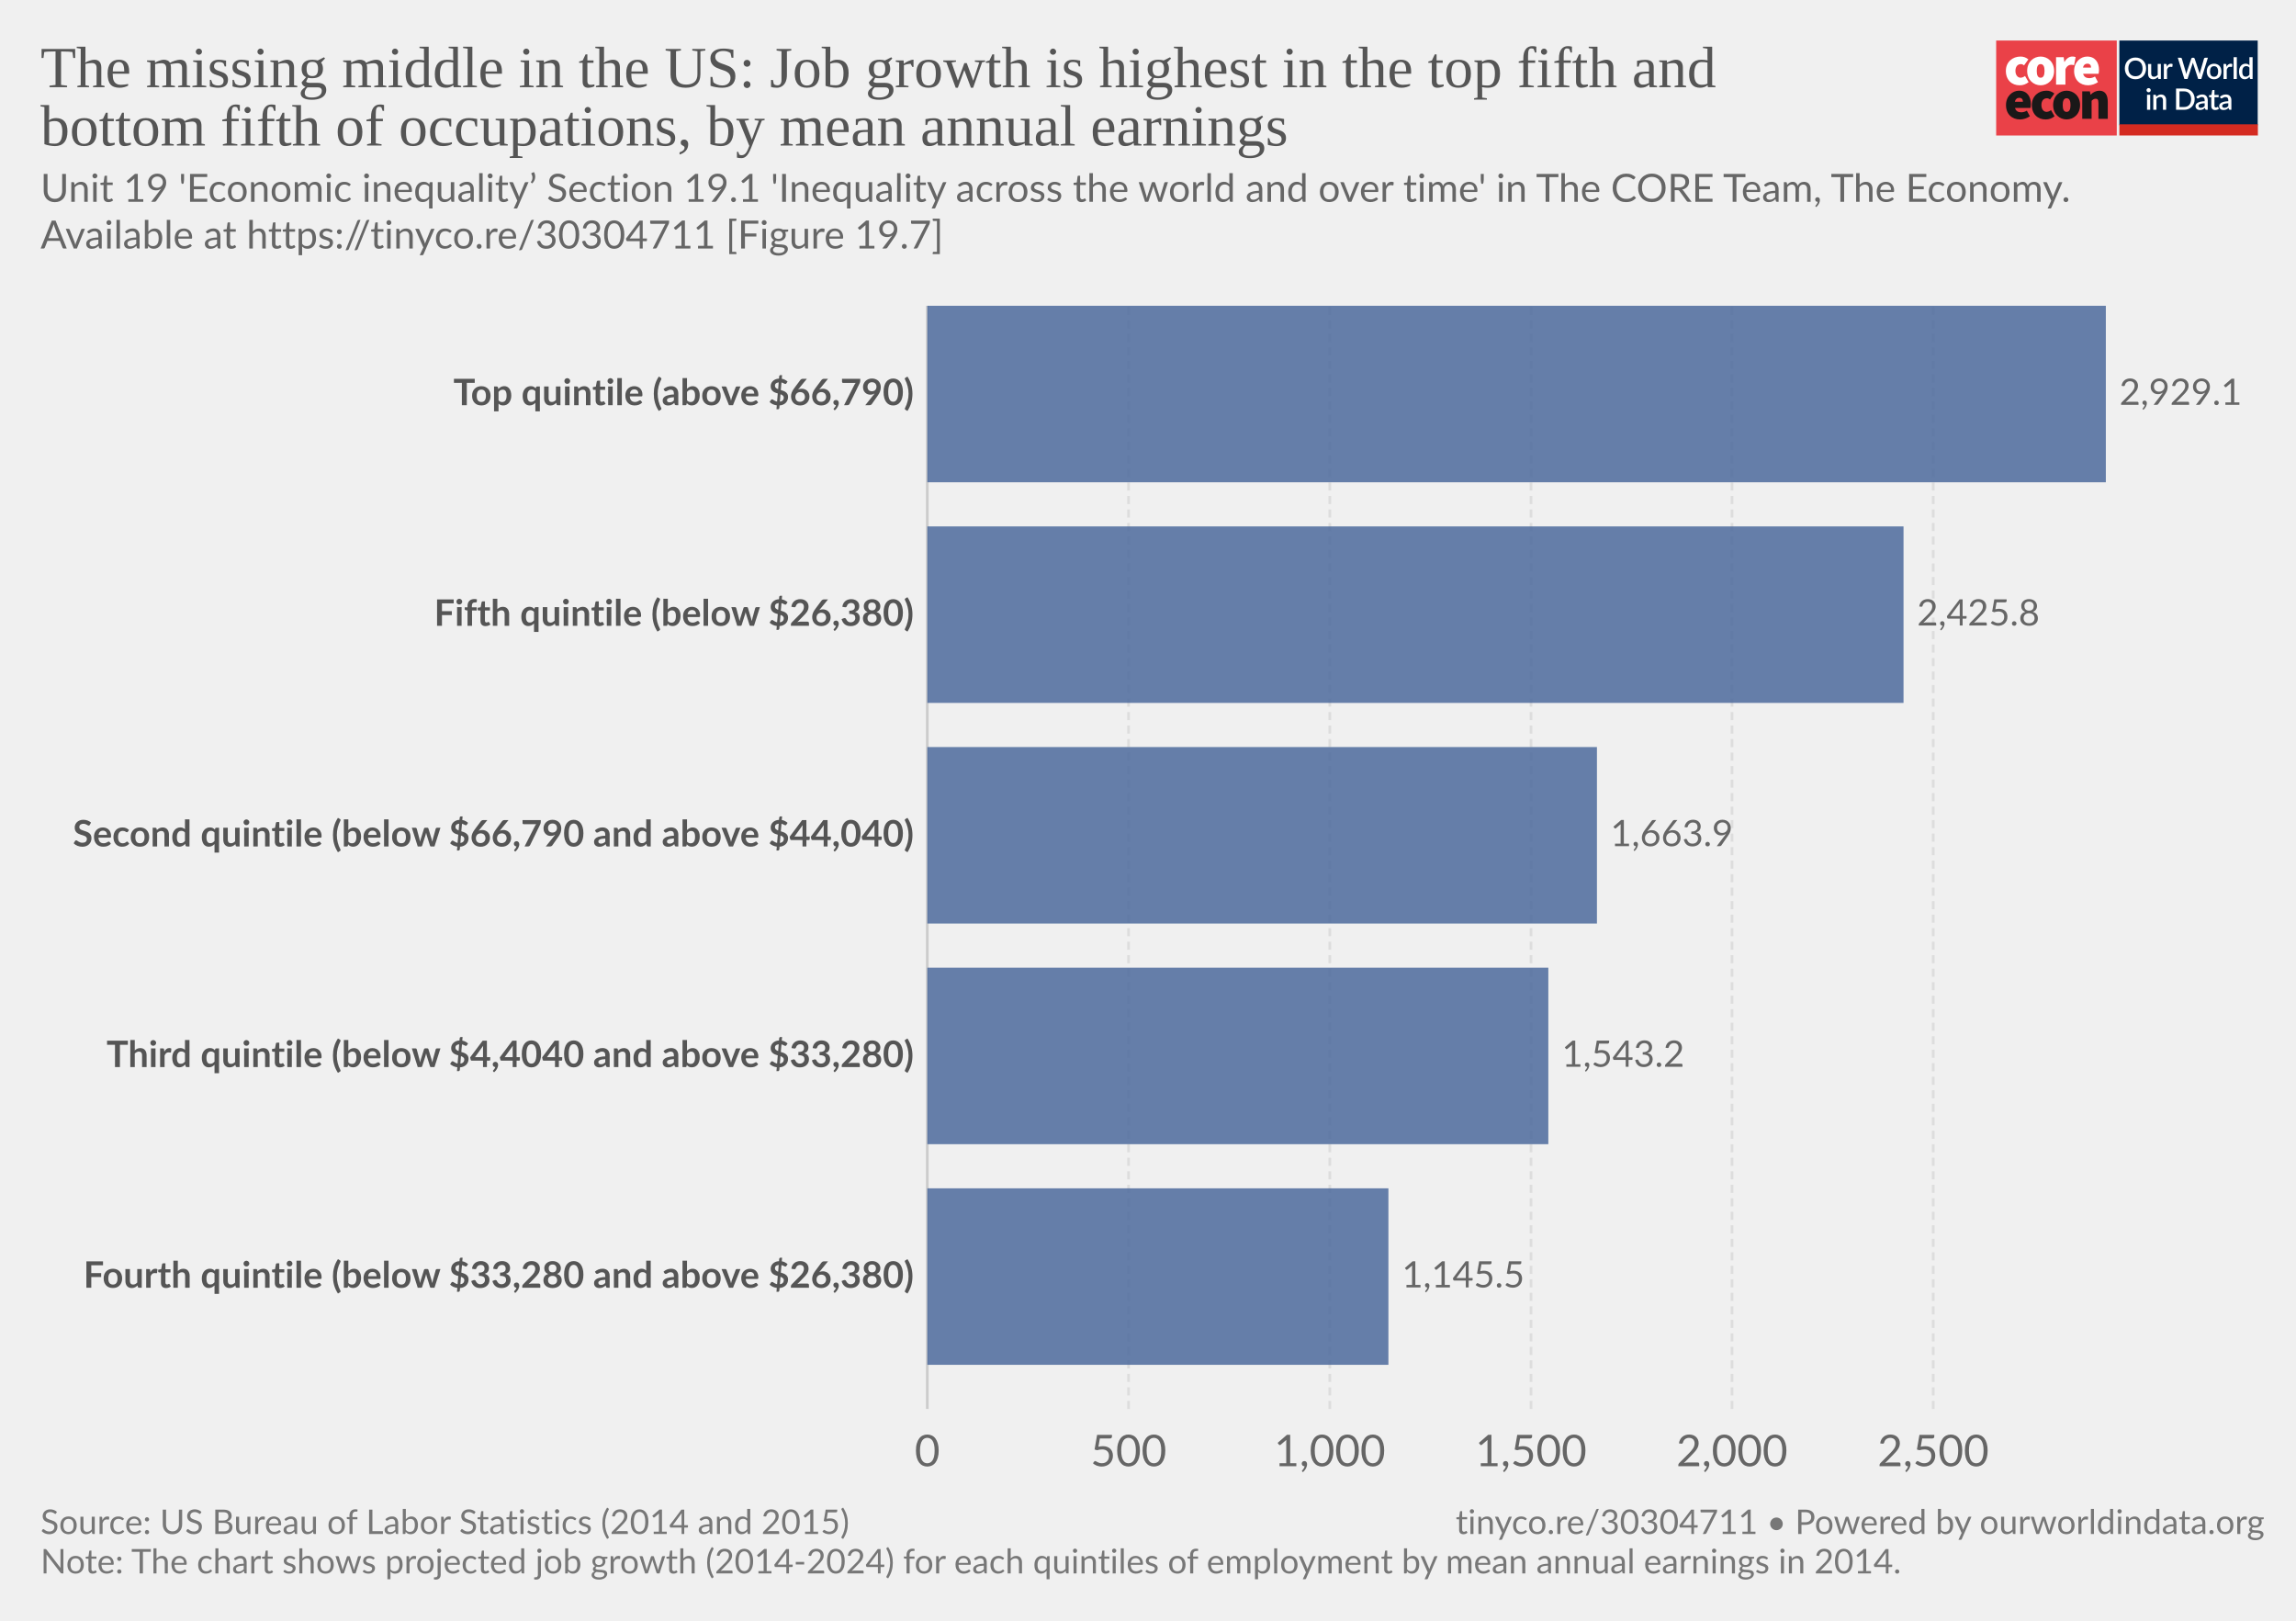
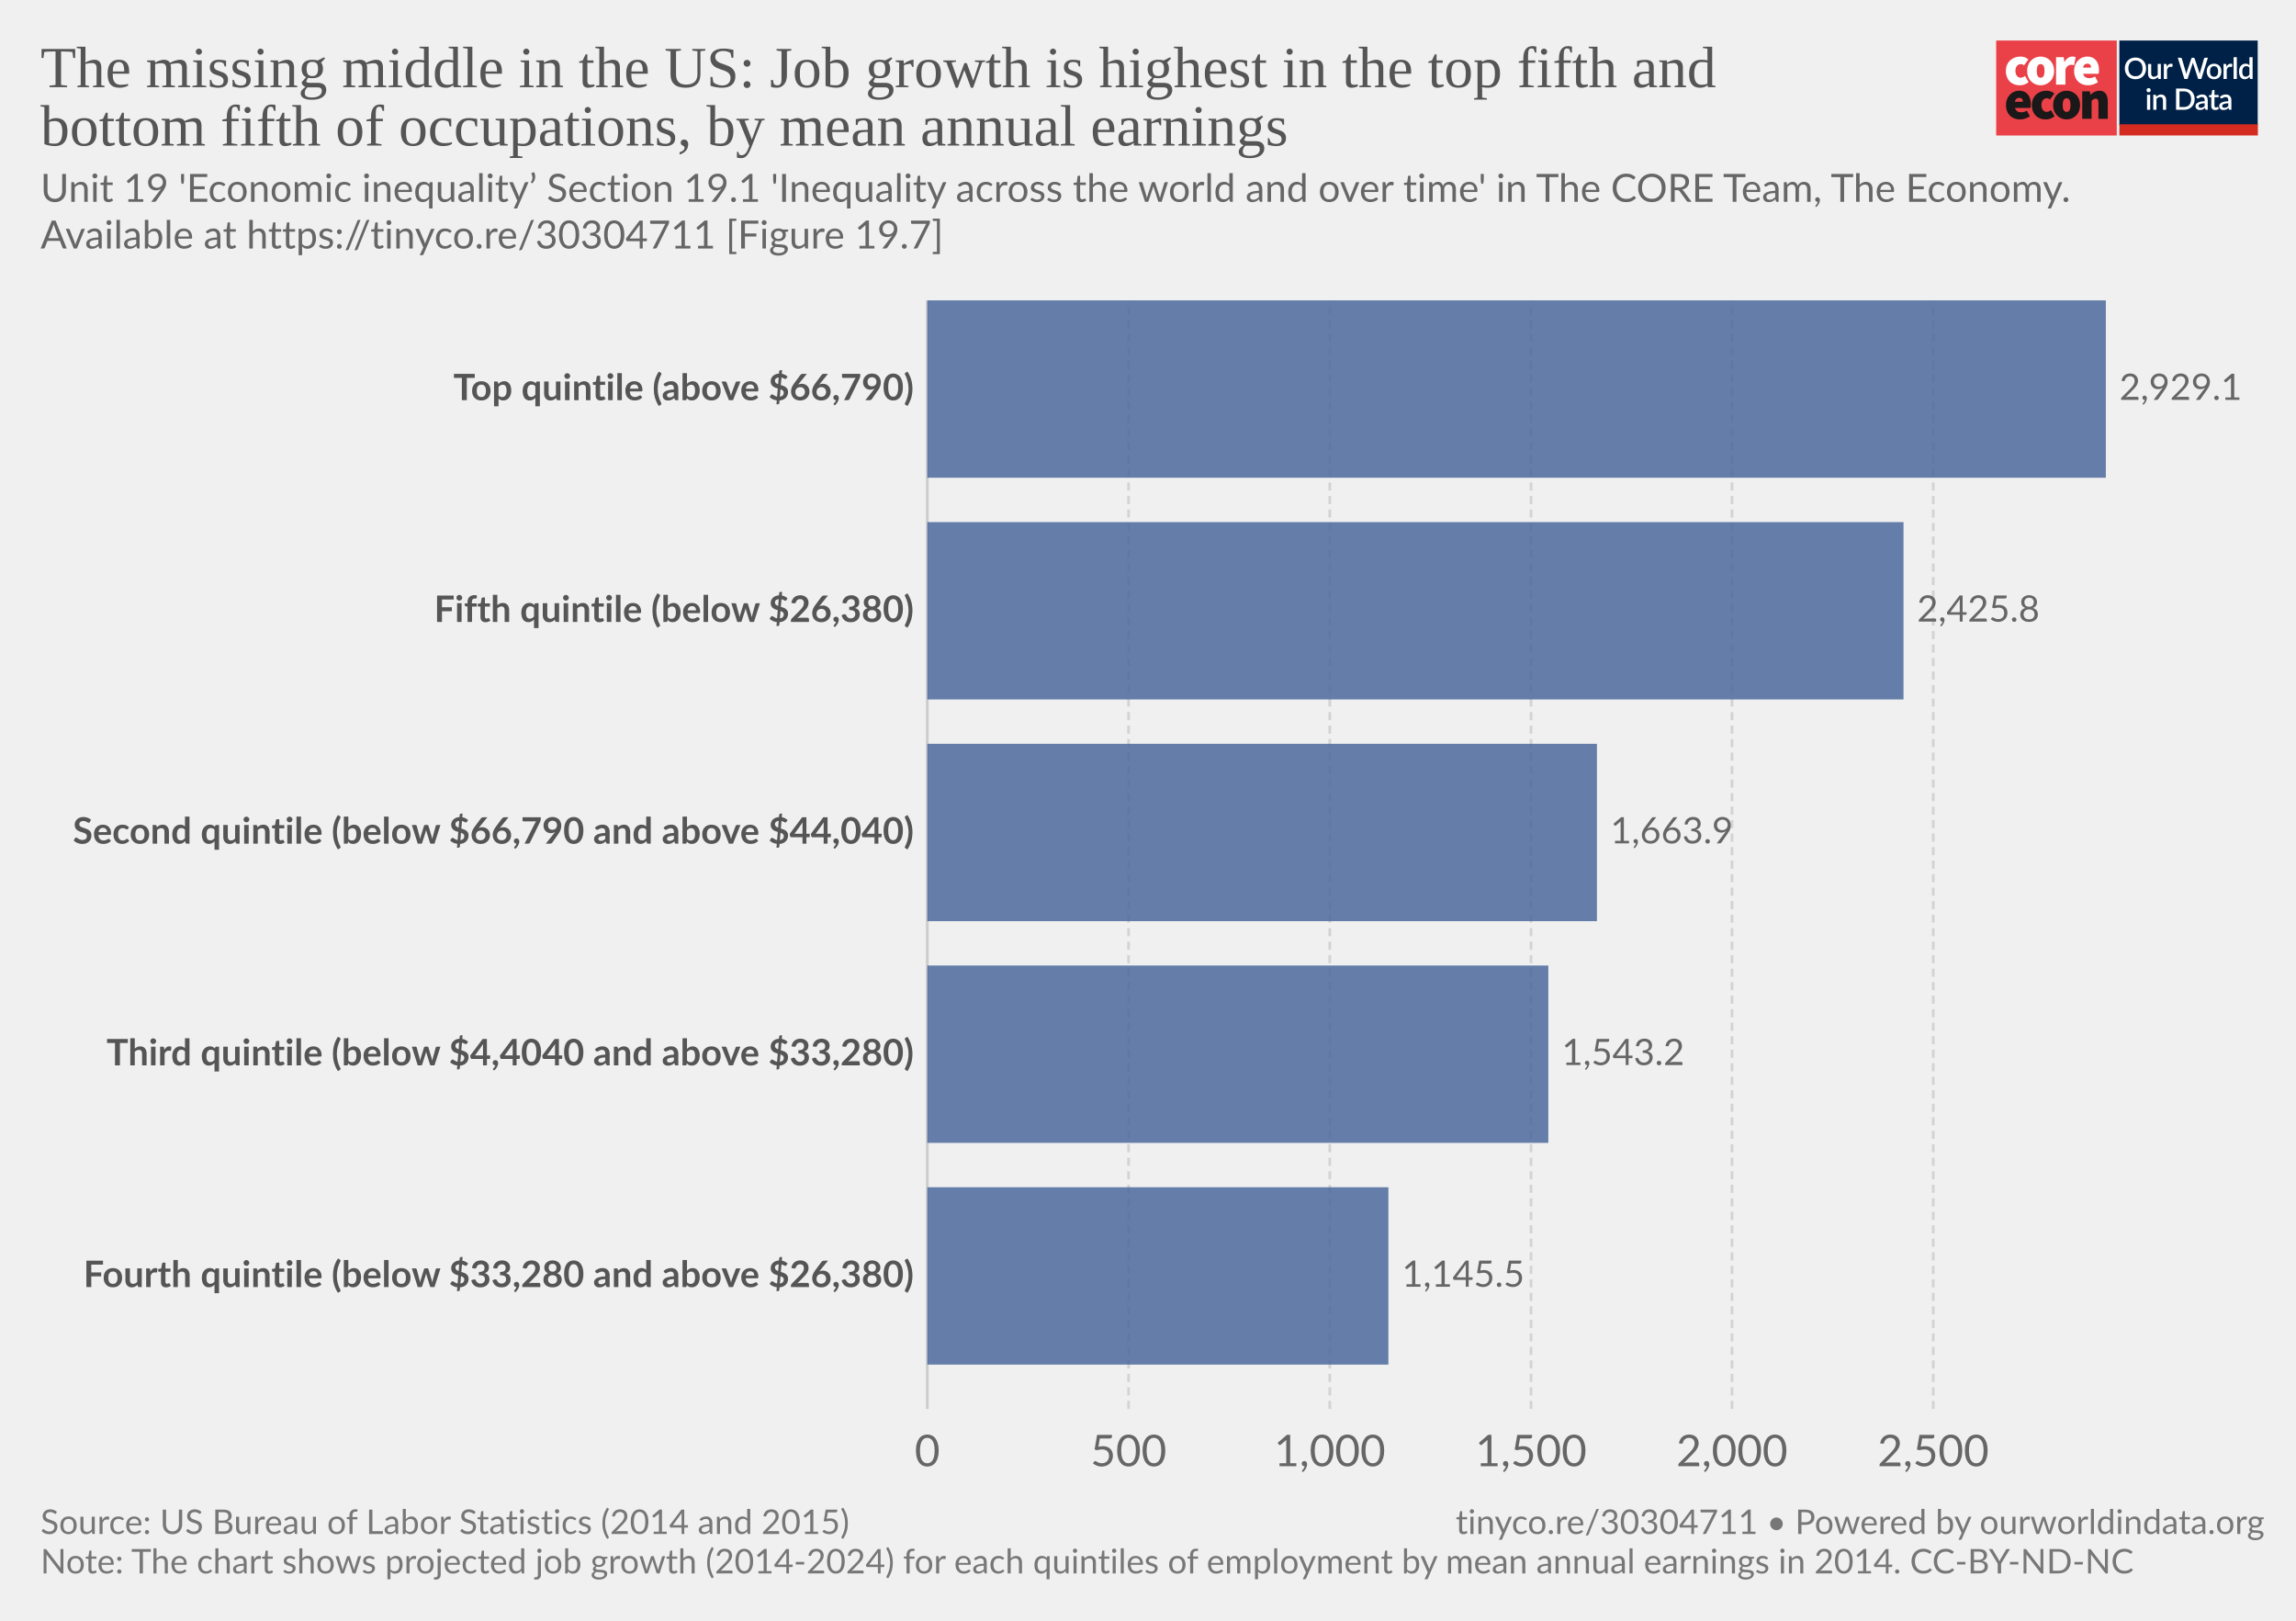
<svg xmlns="http://www.w3.org/2000/svg" version="1.1" style="background-color:#fff;-webkit-font-smoothing:antialiased" width="850" height="600" viewBox="0 0 850 600" font-family="Lato,'Helvetica Neue',Helvetica,Arial,sans-serif" font-size="18" text-rendering="optimizeLegibility">
  <g class="HeaderView">
    <g transform="matrix(.95 0 0 .95 739 15)">
      <svg width="102" height="37" viewBox="0 0 102 37" fill="none">
        <path d="M47 0H0v37h47V0z" fill="#EA4148" />
        <path d="M3.78 11.85c0-3.55 2.67-5.6 5.68-5.6a4.63 4.63 0 013.09 1.1l-1.7 2.36c-.31-.32-.74-.5-1.18-.52-1.36 0-2.16 1.03-2.16 2.66 0 1.62.89 2.65 2.03 2.65a2.93 2.93 0 001.7-.69l1.4 2.4a5.29 5.29 0 01-3.52 1.24c-3 0-5.34-2.05-5.34-5.6z" fill="#fff" />
        <path d="M18.85 11.85c0-1.63-.42-2.66-1.52-2.66s-1.52 1.03-1.52 2.66c0 1.62.42 2.65 1.52 2.65s1.52-1.03 1.52-2.65zm-6.77 0c0-3.55 2.54-5.6 5.25-5.6 2.7 0 5.25 2.05 5.25 5.6s-2.54 5.6-5.25 5.6-5.25-2.05-5.25-5.6M23.34 6.5h2.97l.25 1.84h.09c.78-1.46 1.97-2.1 3-2.1.45-.02.9.05 1.32.22l-.6 3.16c-.38-.1-.78-.16-1.18-.17-.76 0-1.7.47-2.2 1.8v5.94h-3.65V6.5zm13.64 4.06c0-.81-.34-1.54-1.44-1.54-.8 0-1.49.47-1.7 1.54h3.14zm-6.6 1.29c0-3.47 2.49-5.6 5.07-5.6 3.13 0 4.62 2.3 4.62 5.17 0 .52-.05 1.03-.15 1.54h-6.04c.34 1.28 1.27 1.71 2.46 1.71a4.3 4.3 0 002.16-.64l1.18 2.18a7.08 7.08 0 01-3.85 1.24c-3.09 0-5.46-2.05-5.46-5.6" fill="#fff" />
        <path d="M10.43 23.87c0-.81-.34-1.54-1.44-1.54-.8 0-1.48.47-1.69 1.54h3.13zm-6.6 1.28c0-3.46 2.5-5.6 5.08-5.6 3.13 0 4.61 2.3 4.61 5.18 0 .51-.05 1.03-.15 1.54H7.34c.34 1.28 1.27 1.7 2.46 1.7.76-.01 1.5-.23 2.16-.63l1.18 2.18a7.08 7.08 0 01-3.85 1.24c-3.1 0-5.46-2.06-5.46-5.6m10.07-.01c0-3.55 2.67-5.6 5.68-5.6a4.63 4.63 0 013.09 1.11l-1.7 2.35c-.32-.31-.74-.5-1.18-.51-1.36 0-2.16 1.03-2.16 2.65 0 1.63.89 2.66 2.03 2.66a2.93 2.93 0 001.7-.69l1.39 2.4a5.29 5.29 0 01-3.51 1.24c-3 0-5.34-2.06-5.34-5.6" fill="#1A1818" />
        <path d="M28.97 25.15c0-1.62-.42-2.65-1.52-2.65s-1.52 1.03-1.52 2.65c0 1.63.42 2.66 1.52 2.66s1.52-1.03 1.52-2.66zm-6.77 0c0-3.55 2.54-5.6 5.25-5.6 2.7 0 5.25 2.05 5.25 5.6s-2.54 5.6-5.25 5.6-5.25-2.04-5.25-5.6m11.34-5.35h2.97l.25 1.29h.09a4.76 4.76 0 013.34-1.54c2.33 0 3.3 1.71 3.3 4.36v6.6h-3.64v-6.13c0-1.37-.34-1.7-1.06-1.7-.67 0-1.05.3-1.6.8v7.02h-3.65V19.8z" fill="#1A1818" />
        <path fill="#fff" d="M48 0h54v37H48z" />
        <path d="M48 0h53.93v33H48V0z" fill="#002147" />
        <path d="M58.42 10.86c0 .61-.1 1.18-.3 1.7a3.83 3.83 0 01-2.15 2.21c-.5.21-1.07.32-1.7.32-.6 0-1.17-.1-1.68-.32a3.9 3.9 0 01-2.15-2.21c-.2-.52-.3-1.09-.3-1.7 0-.61.1-1.18.3-1.7a3.93 3.93 0 012.15-2.22 4.38 4.38 0 011.69-.31c.62 0 1.18.1 1.69.31a3.79 3.79 0 012.15 2.22c.2.52.3 1.09.3 1.7zm-1.38 0c0-.48-.06-.9-.2-1.28A2.38 2.38 0 0055.43 8a2.97 2.97 0 00-1.14-.21c-.42 0-.8.07-1.15.21-.34.14-.63.35-.87.61a2.8 2.8 0 00-.56.97c-.13.38-.2.8-.2 1.28s.07.9.2 1.29a2.46 2.46 0 001.43 1.57c.35.14.73.2 1.15.2.42 0 .8-.06 1.15-.2a2.4 2.4 0 001.42-1.57c.13-.38.2-.81.2-1.29zm7.14-1.72V15h-.74c-.17 0-.27-.08-.32-.24l-.1-.54a3.42 3.42 0 01-.81.63 2.3 2.3 0 01-1.06.24c-.32 0-.6-.05-.85-.16a1.72 1.72 0 01-1-1.15 3.1 3.1 0 01-.12-.91V9.14h1.24v3.73c0 .4.09.7.27.92.18.22.46.32.83.32.27 0 .53-.06.76-.18.24-.13.46-.3.67-.52V9.13h1.23zm2.33 1.08c.18-.37.4-.66.66-.87.27-.22.58-.32.94-.32a1.34 1.34 0 01.66.17l-.09.93a.26.26 0 01-.07.14.2.2 0 01-.13.03c-.06 0-.14 0-.25-.03a1.62 1.62 0 00-.8.04c-.13.05-.25.13-.35.22-.1.1-.2.21-.28.35-.08.14-.15.3-.22.47V15h-1.24V9.13h.72c.13 0 .22.03.27.08.05.05.08.13.1.25l.08.76zm16-3.5L79.94 15h-1.21l-1.95-5.95a4.7 4.7 0 01-.12-.46 3.32 3.32 0 01-.13.46L74.57 15h-1.22l-2.57-8.28h1.13c.11 0 .2.03.28.09.08.05.14.12.16.22l1.56 5.3a6.11 6.11 0 01.16.8 10 10 0 01.2-.8l1.78-5.3a.48.48 0 01.16-.21.4.4 0 01.28-.1h.4c.11 0 .21.03.28.1.08.05.13.12.17.21l1.77 5.3.1.37.1.4a59.35 59.35 0 00.16-.76L81 7.03a.4.4 0 01.16-.22.49.49 0 01.3-.09h1.04zm2.41 2.32c.44 0 .83.07 1.18.22a2.49 2.49 0 011.47 1.55c.13.37.2.79.2 1.25 0 .47-.07.88-.2 1.26-.14.37-.33.69-.58.95a2.87 2.87 0 01-2.07.82c-.43 0-.83-.07-1.18-.22a2.55 2.55 0 01-1.47-1.55c-.14-.38-.2-.8-.2-1.26 0-.46.06-.88.2-1.25a2.55 2.55 0 011.47-1.55c.35-.15.75-.22 1.18-.22zm0 5.08c.53 0 .92-.18 1.18-.53.26-.36.4-.86.4-1.52s-.14-1.17-.4-1.53c-.26-.36-.65-.54-1.18-.54-.53 0-.93.18-1.2.54-.25.36-.38.87-.38 1.53s.13 1.16.39 1.52c.26.35.66.53 1.2.53zm4.86-3.9c.18-.37.4-.66.67-.87.26-.22.57-.32.93-.32a1.34 1.34 0 01.66.17l-.09.93a.26.26 0 01-.07.14.2.2 0 01-.13.03c-.06 0-.14 0-.25-.03a1.62 1.62 0 00-.8.04 1.29 1.29 0 00-.63.57c-.08.14-.15.3-.22.47V15H88.6V9.13h.72c.13 0 .22.03.27.08.05.05.08.13.1.25l.08.76zm4-3.73V15h-1.25V6.49h1.24zm4.91 4.09a1.45 1.45 0 00-1.24-.6c-.48 0-.86.18-1.13.54-.27.35-.4.87-.4 1.56 0 .37.02.67.08.93.07.25.15.46.27.62.11.16.25.28.42.35.16.08.35.11.56.11.31 0 .58-.07.8-.2.24-.14.45-.33.64-.58v-2.73zm1.24-4.09V15h-.75c-.16 0-.27-.08-.31-.24l-.11-.63c-.25.28-.53.52-.84.7-.31.17-.67.26-1.09.26a1.96 1.96 0 01-1.59-.78 2.73 2.73 0 01-.44-.94 4.86 4.86 0 01.01-2.5c.12-.37.3-.7.51-.96a2.3 2.3 0 011.85-.88c.34 0 .63.05.88.16.24.11.45.26.64.46V6.49h1.24zm-39.9 14.65V27h-1.24v-5.86h1.24zm.2-1.78c0 .12-.02.22-.06.32a.83.83 0 01-1.34.26.8.8 0 01-.24-.58c0-.11.02-.22.06-.32a.89.89 0 01.43-.43.76.76 0 01.64 0 .81.81 0 01.45.43c.04.1.06.2.06.32zm2.16 2.55a3.67 3.67 0 01.83-.63 2.32 2.32 0 011.9-.08c.24.11.45.26.61.46.17.2.3.43.38.7.09.28.13.58.13.9V27H65v-3.73c0-.4-.1-.7-.28-.92-.18-.22-.45-.33-.83-.33-.27 0-.53.06-.77.19-.23.13-.45.3-.66.52V27h-1.23v-5.86h.74c.17 0 .28.07.33.23l.08.54zm14.96.95c0 .61-.1 1.17-.3 1.68a3.78 3.78 0 01-2.15 2.16c-.5.2-1.07.3-1.69.3H70.1v-8.28h3.12c.62 0 1.19.1 1.7.3a3.71 3.71 0 012.14 2.16c.2.5.3 1.07.3 1.68zm-1.37 0c0-.48-.07-.9-.2-1.28a2.6 2.6 0 00-.55-.96 2.35 2.35 0 00-.87-.6 2.97 2.97 0 00-1.15-.21h-1.77v6.1h1.77c.43 0 .81-.07 1.15-.2a2.42 2.42 0 001.42-1.56c.13-.38.2-.81.2-1.29zm5.27 1.58a7.5 7.5 0 00-1.12.1c-.3.06-.55.13-.73.22a.97.97 0 00-.41.3.68.68 0 00-.12.4c0 .13.02.25.06.35.05.1.1.18.18.24.08.06.18.1.28.14a1.78 1.78 0 001.18-.14c.23-.12.46-.3.68-.53v-1.08zm-3.28-2.49a3.36 3.36 0 012.37-.92c.34 0 .63.05.9.16a1.83 1.83 0 011.06 1.18c.1.27.15.57.15.9V27h-.55a.56.56 0 01-.27-.05.42.42 0 01-.16-.23l-.12-.47-.44.36c-.15.1-.3.2-.46.26a2.77 2.77 0 01-1.75.12c-.2-.06-.38-.16-.53-.29a1.46 1.46 0 01-.48-1.18c0-.23.06-.45.18-.66.12-.22.32-.41.6-.58a4 4 0 011.1-.43 8.03 8.03 0 011.68-.19v-.39c0-.42-.1-.73-.27-.94-.18-.2-.45-.3-.8-.3-.23-.01-.43.02-.6.08a6.05 6.05 0 00-.74.39.54.54 0 01-.28.08.38.38 0 01-.22-.06.6.6 0 01-.15-.17l-.22-.4zm7.38 5.14c-.48 0-.86-.13-1.12-.4-.26-.28-.4-.67-.4-1.17v-3.41h-.64a.27.27 0 01-.18-.07c-.05-.04-.07-.11-.07-.2v-.5l.95-.14.27-1.7a.31.31 0 01.1-.15c.04-.04.1-.06.18-.06h.63v1.93h1.63v.89h-1.63v3.33c0 .2.05.37.16.48.1.11.24.17.41.17a.79.79 0 00.43-.12 4 4 0 00.12-.08.2.2 0 01.11-.04c.07 0 .13.04.17.11l.37.6c-.2.18-.42.3-.68.4a2.5 2.5 0 01-.8.13zm5.11-2.65a7.5 7.5 0 00-1.11.1 3 3 0 00-.74.22.97.97 0 00-.4.3.68.68 0 00-.13.4c0 .13.02.25.06.35.05.1.11.18.19.24s.17.1.28.14a1.78 1.78 0 001.18-.14c.23-.12.45-.3.67-.53v-1.08zm-3.28-2.49a3.36 3.36 0 012.37-.92c.34 0 .64.05.9.16.27.11.49.26.66.46.18.2.32.44.41.72.1.27.14.57.14.9V27h-.55a.56.56 0 01-.27-.05c-.06-.04-.11-.11-.15-.23l-.12-.47-.45.36c-.14.1-.3.2-.45.26a2.77 2.77 0 01-1.75.12c-.2-.06-.38-.16-.53-.29a1.46 1.46 0 01-.49-1.18c0-.23.06-.45.18-.66.12-.22.32-.41.6-.58.28-.17.65-.31 1.1-.43a8.03 8.03 0 011.68-.19v-.39c0-.42-.09-.73-.27-.94-.18-.2-.44-.3-.8-.3a1.5 1.5 0 00-.59.08 6.09 6.09 0 00-.74.39.54.54 0 01-.29.08.38.38 0 01-.22-.06.6.6 0 01-.14-.17l-.23-.4z" fill="#fff" />
        <path fill="#D42B21" d="M48 32.65h54V37H48z" />
      </svg>
    </g>
-     <a href="https://ourworldindata.org/grapher/the-missing-middle-in-the-us-job-growth-is-highest-in-the-top-fifth-and-bottom-fifth-of-occupations-by-mean-annual-earnings" target="_blank" font-family="&quot;Playfair Display&quot;,Georgia,&quot;Times New Roman&quot;,serif">
+     <a href="https://ourworldindata.org/grapher/the-missing-middle-in-the-us-job-growth-is-highest-in-the-top-fifth-and-bottom-fifth-of-occupations-by-mean-annual-earnings?tab=chart&amp;stackMode=absolute&amp;time=earliest..latest&amp;region=World" target="_blank" rel="noopener" font-family="&quot;Playfair Display&quot;,Georgia,&quot;Times New Roman&quot;,serif">
      <text font-size="21.6" x="15" y="32.3" fill="#555">
        <tspan x="15" y="32.28">The missing middle in the US: Job growth is highest in the top fifth and</tspan>
        <tspan x="15" y="53.88">bottom fifth of occupations, by mean annual earnings</tspan>
      </text>
    </a>
    <text font-size="14.4" x="15" y="74.7" fill="#666">
      <tspan x="15" y="74.72">Unit 19 'Economic inequality’ Section 19.1 'Inequality across the world and over time' in The CORE Team, The Economy.</tspan>
      <tspan x="15" y="92">Available at https://tinyco.re/30304711 [Figure 19.7]</tspan>
    </text>
  </g>
  <g class="DiscreteBarChart">
    <g class="HorizontalAxis" fill="#666" text-anchor="middle" font-size="16.2">
      <text x="343.3" y="542.8">0</text>
      <text x="417.8" y="542.8">500</text>
      <text x="492.3" y="542.8">1,000</text>
      <text x="566.8" y="542.8">1,500</text>
      <text x="641.2" y="542.8">2,000</text>
      <text x="715.7" y="542.8">2,500</text>
    </g>
    <g class="AxisGridLines verticalLines">
-       <path stroke="#ccc" d="M343.3 521.6V113.2" />
-       <path stroke="#ddd" stroke-dasharray="3,2" d="M417.8 521.6V113.2M492.3 521.6V113.2M566.8 521.6V113.2M641.2 521.6V113.2M715.7 521.6V113.2" />
+       <path stroke="#ccc" d="M343.3 521.6V111.2" />
+       <path stroke="#d3d3d3" stroke-dasharray="3,2" d="M417.8 521.6V111.2M492.3 521.6V111.2M566.8 521.6V111.2M641.2 521.6V111.2M715.7 521.6V111.2" />
    </g>
    <g class="bar" style="transition:transform 200ms ease">
-       <text x="0" y="0" transform="translate(338.3 145.87)" fill="#555" dominant-baseline="middle" text-anchor="end" font-size="13.5" font-weight="700">Top quintile (above $66,790)</text>
-       <path fill="#4c6a9c" opacity=".85" style="transition:height 200ms ease" d="M343.3 113.2h436.3v65.34H343.3z" />
-       <text x="0" y="0" transform="translate(784.6 145.87)" fill="#666" dominant-baseline="middle" text-anchor="start" font-size="13.5" font-weight="400">2,929.1</text>
+       <text x="0" y="0" transform="translate(338.3 144.03)" fill="#555" dominant-baseline="middle" text-anchor="end" font-size="13.5" font-weight="700">Top quintile (above $66,790)</text>
+       <path fill="#4c6a9c" opacity=".85" style="transition:height 200ms ease" d="M343.3 111.2h436.3v65.66H343.3z" />
+       <text x="0" y="0" transform="translate(784.6 144.03)" fill="#666" dominant-baseline="middle" text-anchor="start" font-size="13.5" font-weight="400">2,929.1</text>
    </g>
    <g class="bar" style="transition:transform 200ms ease">
-       <text x="0" y="0" transform="translate(338.3 227.55)" fill="#555" dominant-baseline="middle" text-anchor="end" font-size="13.5" font-weight="700">Fifth quintile (below $26,380)</text>
-       <path fill="#4c6a9c" opacity=".85" style="transition:height 200ms ease" d="M343.3 194.88h361.4v65.34H343.3z" />
-       <text x="0" y="0" transform="translate(709.7 227.55)" fill="#666" dominant-baseline="middle" text-anchor="start" font-size="13.5" font-weight="400">2,425.8</text>
+       <text x="0" y="0" transform="translate(338.3 226.11)" fill="#555" dominant-baseline="middle" text-anchor="end" font-size="13.5" font-weight="700">Fifth quintile (below $26,380)</text>
+       <path fill="#4c6a9c" opacity=".85" style="transition:height 200ms ease" d="M343.3 193.28h361.4v65.66H343.3z" />
+       <text x="0" y="0" transform="translate(709.7 226.11)" fill="#666" dominant-baseline="middle" text-anchor="start" font-size="13.5" font-weight="400">2,425.8</text>
    </g>
    <g class="bar" style="transition:transform 200ms ease">
-       <text x="0" y="0" transform="translate(338.3 309.23)" fill="#555" dominant-baseline="middle" text-anchor="end" font-size="13.5" font-weight="700">Second quintile (below $66,790 and above $44,040)</text>
-       <path fill="#4c6a9c" opacity=".85" style="transition:height 200ms ease" d="M343.3 276.56h247.9v65.34H343.3z" />
-       <text x="0" y="0" transform="translate(596.2 309.23)" fill="#666" dominant-baseline="middle" text-anchor="start" font-size="13.5" font-weight="400">1,663.9</text>
+       <text x="0" y="0" transform="translate(338.3 308.2)" fill="#555" dominant-baseline="middle" text-anchor="end" font-size="13.5" font-weight="700">Second quintile (below $66,790 and above $44,040)</text>
+       <path fill="#4c6a9c" opacity=".85" style="transition:height 200ms ease" d="M343.3 275.36h247.9v65.66H343.3z" />
+       <text x="0" y="0" transform="translate(596.2 308.2)" fill="#666" dominant-baseline="middle" text-anchor="start" font-size="13.5" font-weight="400">1,663.9</text>
    </g>
    <g class="bar" style="transition:transform 200ms ease">
-       <text x="0" y="0" transform="translate(338.3 390.91)" fill="#555" dominant-baseline="middle" text-anchor="end" font-size="13.5" font-weight="700">Third quintile (below $4,4040 and above $33,280)</text>
-       <path fill="#4c6a9c" opacity=".85" style="transition:height 200ms ease" d="M343.3 358.24h229.9v65.34H343.3z" />
-       <text x="0" y="0" transform="translate(578.2 390.91)" fill="#666" dominant-baseline="middle" text-anchor="start" font-size="13.5" font-weight="400">1,543.2</text>
+       <text x="0" y="0" transform="translate(338.3 390.27)" fill="#555" dominant-baseline="middle" text-anchor="end" font-size="13.5" font-weight="700">Third quintile (below $4,4040 and above $33,280)</text>
+       <path fill="#4c6a9c" opacity=".85" style="transition:height 200ms ease" d="M343.3 357.44h229.9v65.66H343.3z" />
+       <text x="0" y="0" transform="translate(578.2 390.27)" fill="#666" dominant-baseline="middle" text-anchor="start" font-size="13.5" font-weight="400">1,543.2</text>
    </g>
    <g class="bar" style="transition:transform 200ms ease">
-       <text x="0" y="0" transform="translate(338.3 472.6)" fill="#555" dominant-baseline="middle" text-anchor="end" font-size="13.5" font-weight="700">Fourth quintile (below $33,280 and above $26,380)</text>
-       <path fill="#4c6a9c" opacity=".85" style="transition:height 200ms ease" d="M343.3 439.92H514v65.34H343.3z" />
-       <text x="0" y="0" transform="translate(519 472.6)" fill="#666" dominant-baseline="middle" text-anchor="start" font-size="13.5" font-weight="400">1,145.5</text>
+       <text x="0" y="0" transform="translate(338.3 472.35)" fill="#555" dominant-baseline="middle" text-anchor="end" font-size="13.5" font-weight="700">Fourth quintile (below $33,280 and above $26,380)</text>
+       <path fill="#4c6a9c" opacity=".85" style="transition:height 200ms ease" d="M343.3 439.52H514v65.66H343.3z" />
+       <text x="0" y="0" transform="translate(519 472.35)" fill="#666" dominant-baseline="middle" text-anchor="start" font-size="13.5" font-weight="400">1,145.5</text>
    </g>
  </g>
  <g class="SourcesFooter" fill="#777">
    <g class="clickable" fill="#777">
      <text font-size="12.6" x="15" y="567.9">
        <tspan x="15" y="567.88">Source: US Bureau of Labor Statistics (2014 and 2015)</tspan>
      </text>
    </g>
    <text font-size="12.6" x="15" y="582.5">
-       <tspan x="15" y="582.48">Note: The chart shows projected job growth (2014-2024) for each quintiles of employment by mean annual earnings in 2014.</tspan>
+       <tspan x="15" y="582.48">Note: The chart shows projected job growth (2014-2024) for each quintiles of employment by mean annual earnings in 2014. CC-BY-ND-NC</tspan>
    </text>
    <text font-size="12.6" x="538.9" y="567.9">
      <tspan x="538.9" y="567.88">
        <a target="_blank" href="https://tinyco.re/30304711" fill="#777">tinyco.re/30304711</a> • <a href="https://ourworldindata.org" target="_blank">Powered by ourworldindata.org</a>
      </tspan>
    </text>
  </g>
</svg>
